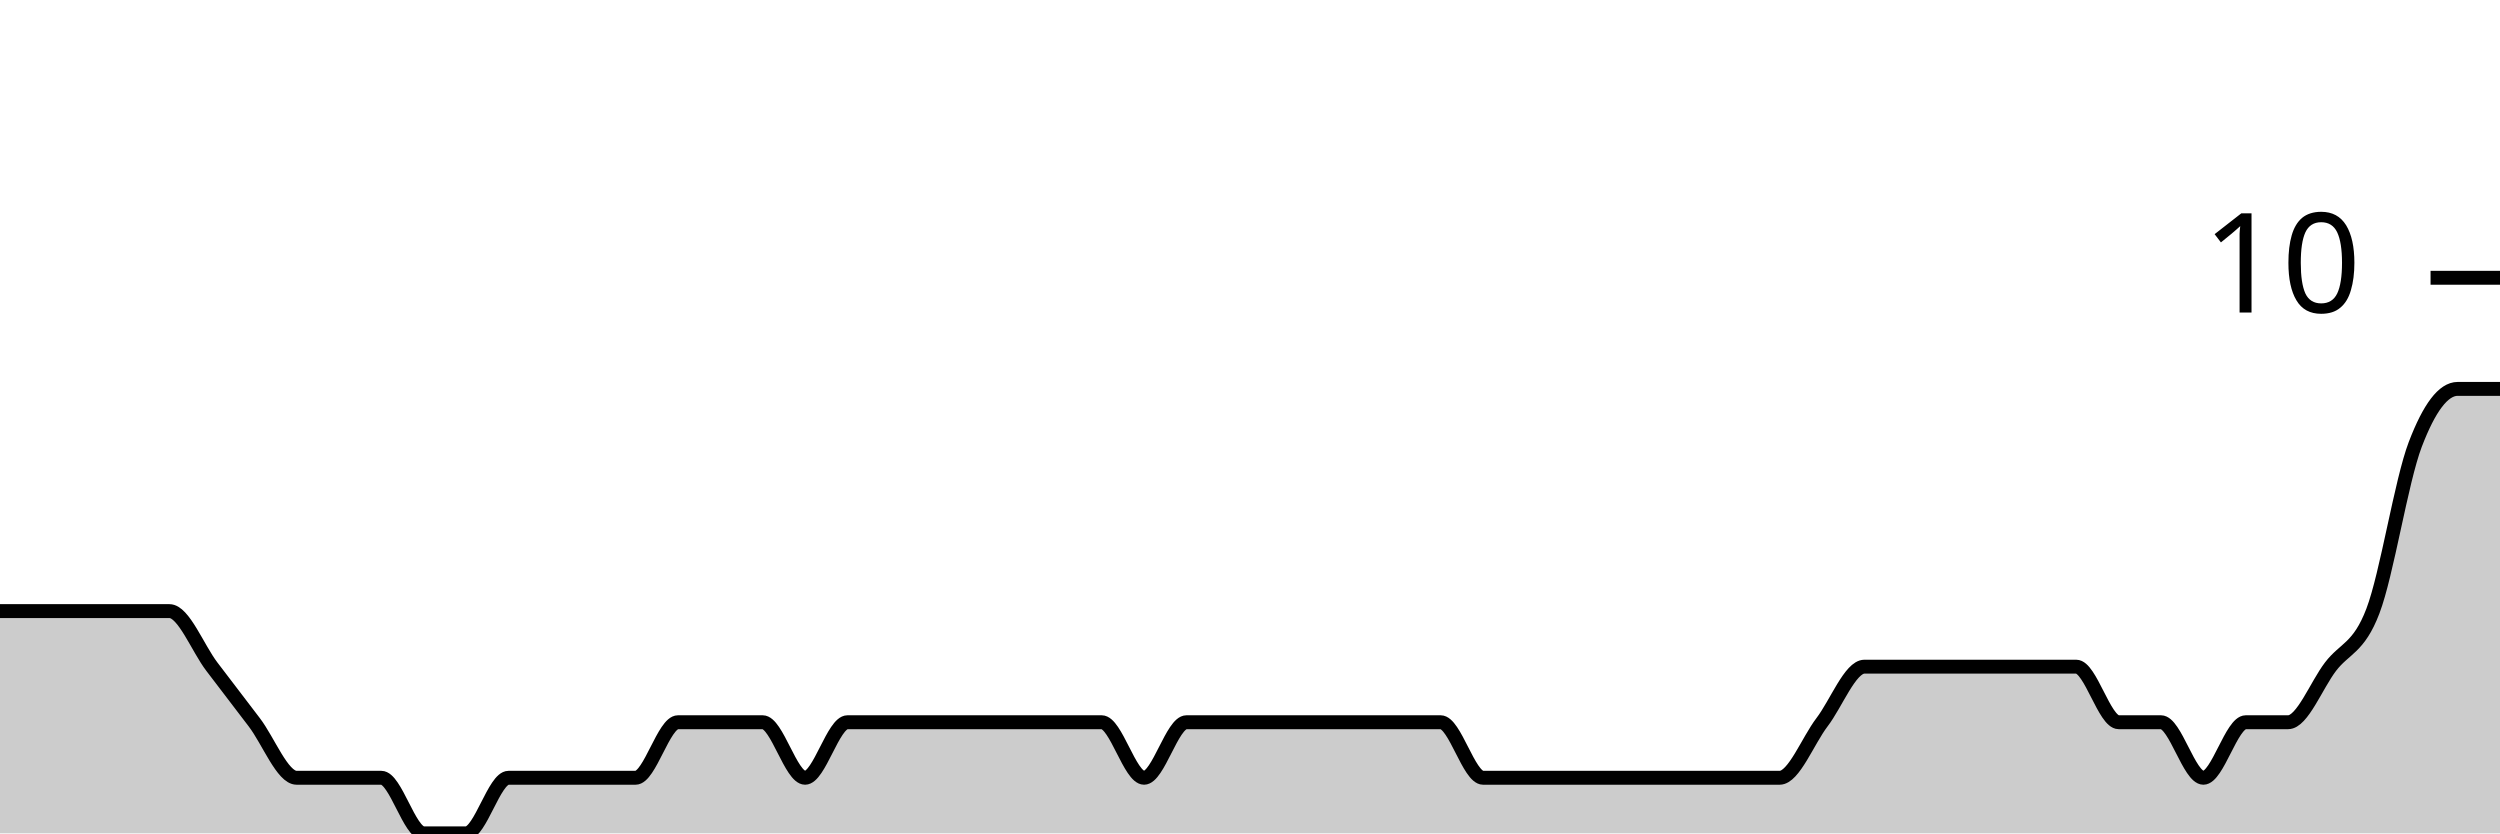
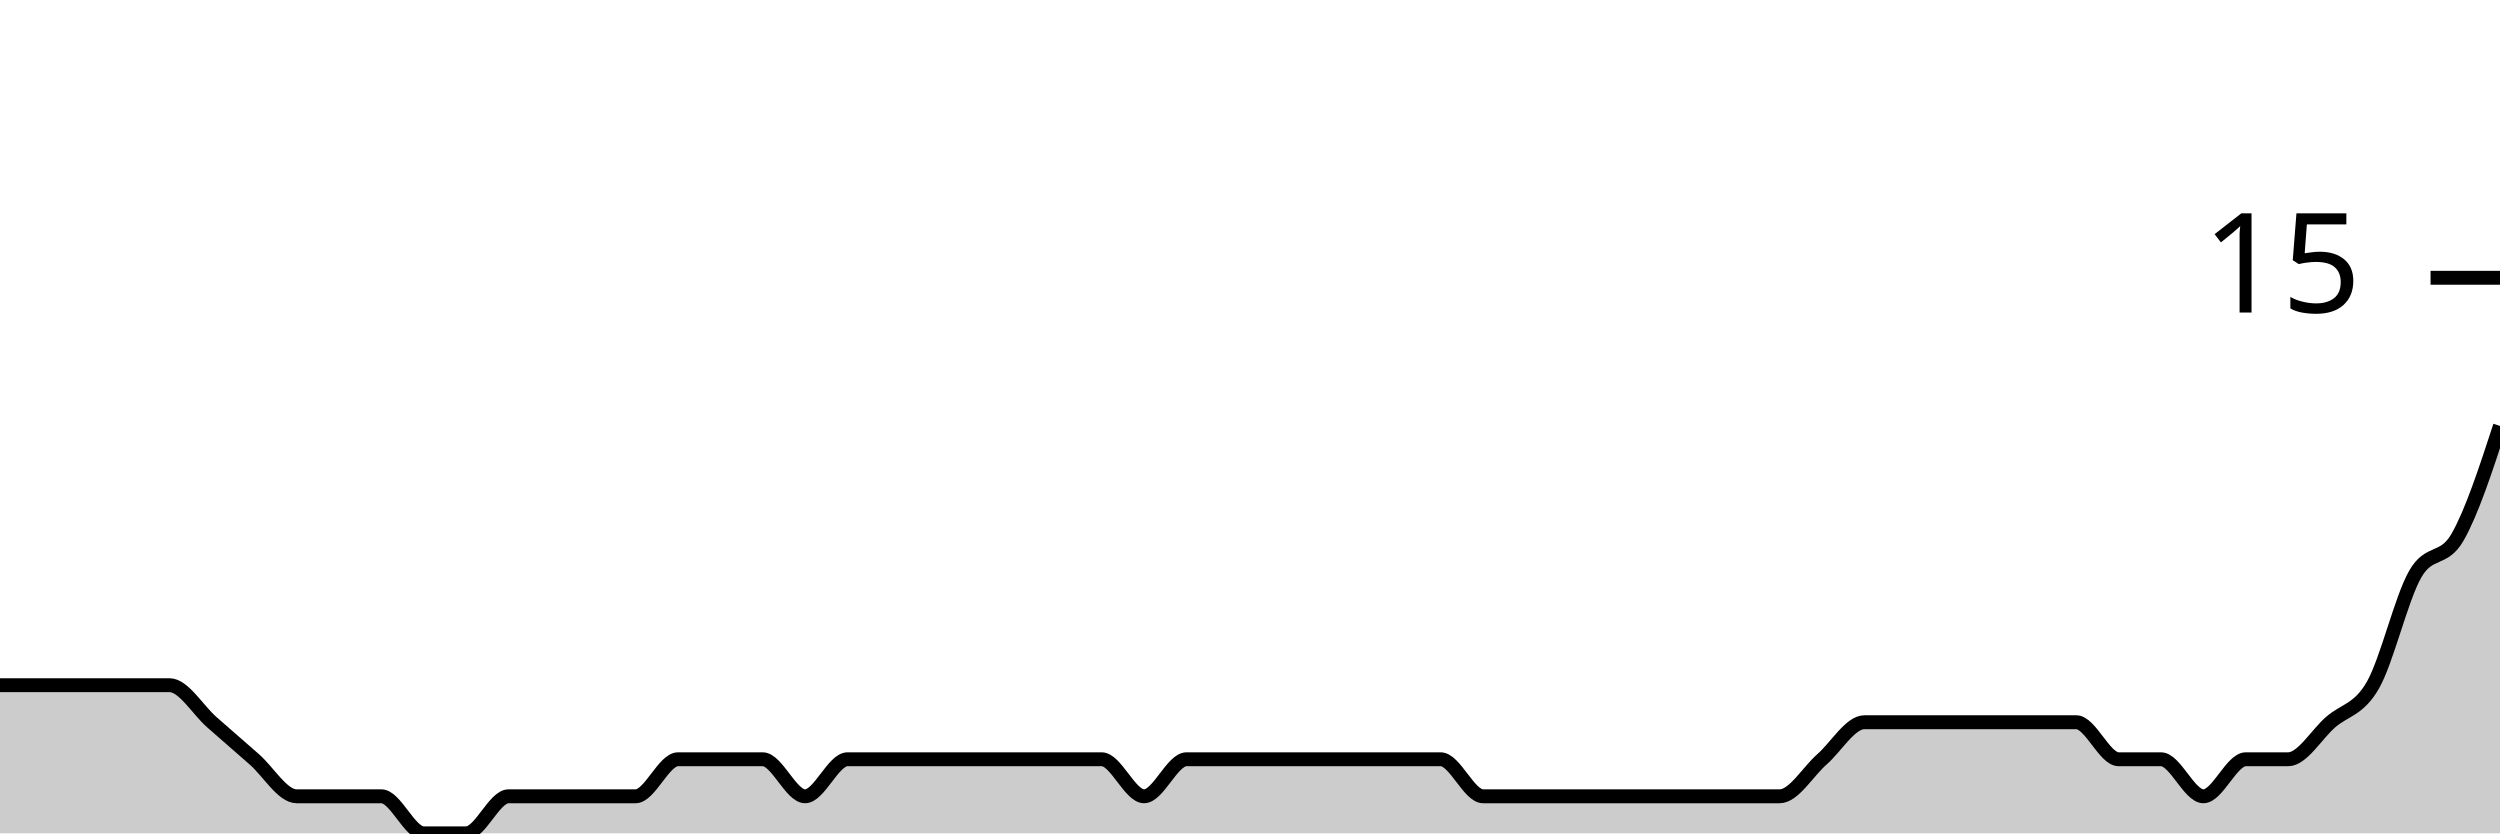
<svg xmlns="http://www.w3.org/2000/svg" viewBox="0 0 180 60">
  <g transform="translate(0,20)">
-     <path class="area" fill="rgba(0, 0, 0, 0.2)" d="M0,24C1.017,24,2.034,24,3.051,24C4.068,24,5.085,24,6.102,24C7.119,24,8.136,24,9.153,24C10.169,24,11.186,24,12.203,24C13.22,24,14.237,26.667,15.254,28C16.271,29.333,17.288,30.667,18.305,32C19.322,33.333,20.339,36,21.356,36C22.373,36,23.39,36,24.407,36C25.424,36,26.441,36,27.458,36C28.475,36,29.492,40,30.508,40C31.525,40,32.542,40,33.559,40C34.576,40,35.593,36,36.61,36C37.627,36,38.644,36,39.661,36C40.678,36,41.695,36,42.712,36C43.729,36,44.746,36,45.763,36C46.78,36,47.797,32,48.814,32C49.831,32,50.847,32,51.864,32C52.881,32,53.898,32,54.915,32C55.932,32,56.949,36,57.966,36C58.983,36,60,32,61.017,32C62.034,32,63.051,32,64.068,32C65.085,32,66.102,32,67.119,32C68.136,32,69.153,32,70.169,32C71.186,32,72.203,32,73.22,32C74.237,32,75.254,32,76.271,32C77.288,32,78.305,32,79.322,32C80.339,32,81.356,36,82.373,36C83.39,36,84.407,32,85.424,32C86.441,32,87.458,32,88.475,32C89.492,32,90.508,32,91.525,32C92.542,32,93.559,32,94.576,32C95.593,32,96.61,32,97.627,32C98.644,32,99.661,32,100.678,32C101.695,32,102.712,32,103.729,32C104.746,32,105.763,36,106.78,36C107.797,36,108.814,36,109.831,36C110.847,36,111.864,36,112.881,36C113.898,36,114.915,36,115.932,36C116.949,36,117.966,36,118.983,36C120,36,121.017,36,122.034,36C123.051,36,124.068,36,125.085,36C126.102,36,127.119,36,128.136,36C129.153,36,130.169,33.333,131.186,32C132.203,30.667,133.22,28,134.237,28C135.254,28,136.271,28,137.288,28C138.305,28,139.322,28,140.339,28C141.356,28,142.373,28,143.39,28C144.407,28,145.424,28,146.441,28C147.458,28,148.475,28,149.492,28C150.508,28,151.525,32,152.542,32C153.559,32,154.576,32,155.593,32C156.61,32,157.627,36,158.644,36C159.661,36,160.678,32,161.695,32C162.712,32,163.729,32,164.746,32C165.763,32,166.78,29.333,167.797,28C168.814,26.667,169.831,26.667,170.847,24C171.864,21.333,172.881,14.667,173.898,12C174.915,9.333,175.932,8,176.949,8C177.966,8,178.983,8,180,8L180,40C178.983,40,177.966,40,176.949,40C175.932,40,174.915,40,173.898,40C172.881,40,171.864,40,170.847,40C169.831,40,168.814,40,167.797,40C166.78,40,165.763,40,164.746,40C163.729,40,162.712,40,161.695,40C160.678,40,159.661,40,158.644,40C157.627,40,156.61,40,155.593,40C154.576,40,153.559,40,152.542,40C151.525,40,150.508,40,149.492,40C148.475,40,147.458,40,146.441,40C145.424,40,144.407,40,143.39,40C142.373,40,141.356,40,140.339,40C139.322,40,138.305,40,137.288,40C136.271,40,135.254,40,134.237,40C133.22,40,132.203,40,131.186,40C130.169,40,129.153,40,128.136,40C127.119,40,126.102,40,125.085,40C124.068,40,123.051,40,122.034,40C121.017,40,120,40,118.983,40C117.966,40,116.949,40,115.932,40C114.915,40,113.898,40,112.881,40C111.864,40,110.847,40,109.831,40C108.814,40,107.797,40,106.78,40C105.763,40,104.746,40,103.729,40C102.712,40,101.695,40,100.678,40C99.661,40,98.644,40,97.627,40C96.61,40,95.593,40,94.576,40C93.559,40,92.542,40,91.525,40C90.508,40,89.492,40,88.475,40C87.458,40,86.441,40,85.424,40C84.407,40,83.39,40,82.373,40C81.356,40,80.339,40,79.322,40C78.305,40,77.288,40,76.271,40C75.254,40,74.237,40,73.22,40C72.203,40,71.186,40,70.169,40C69.153,40,68.136,40,67.119,40C66.102,40,65.085,40,64.068,40C63.051,40,62.034,40,61.017,40C60,40,58.983,40,57.966,40C56.949,40,55.932,40,54.915,40C53.898,40,52.881,40,51.864,40C50.847,40,49.831,40,48.814,40C47.797,40,46.78,40,45.763,40C44.746,40,43.729,40,42.712,40C41.695,40,40.678,40,39.661,40C38.644,40,37.627,40,36.61,40C35.593,40,34.576,40,33.559,40C32.542,40,31.525,40,30.508,40C29.492,40,28.475,40,27.458,40C26.441,40,25.424,40,24.407,40C23.39,40,22.373,40,21.356,40C20.339,40,19.322,40,18.305,40C17.288,40,16.271,40,15.254,40C14.237,40,13.22,40,12.203,40C11.186,40,10.169,40,9.153,40C8.136,40,7.119,40,6.102,40C5.085,40,4.068,40,3.051,40C2.034,40,1.017,40,0,40Z" />
-     <path class="line" stroke="black" fill="none" d="M0,24C1.017,24,2.034,24,3.051,24C4.068,24,5.085,24,6.102,24C7.119,24,8.136,24,9.153,24C10.169,24,11.186,24,12.203,24C13.22,24,14.237,26.667,15.254,28C16.271,29.333,17.288,30.667,18.305,32C19.322,33.333,20.339,36,21.356,36C22.373,36,23.39,36,24.407,36C25.424,36,26.441,36,27.458,36C28.475,36,29.492,40,30.508,40C31.525,40,32.542,40,33.559,40C34.576,40,35.593,36,36.61,36C37.627,36,38.644,36,39.661,36C40.678,36,41.695,36,42.712,36C43.729,36,44.746,36,45.763,36C46.78,36,47.797,32,48.814,32C49.831,32,50.847,32,51.864,32C52.881,32,53.898,32,54.915,32C55.932,32,56.949,36,57.966,36C58.983,36,60,32,61.017,32C62.034,32,63.051,32,64.068,32C65.085,32,66.102,32,67.119,32C68.136,32,69.153,32,70.169,32C71.186,32,72.203,32,73.22,32C74.237,32,75.254,32,76.271,32C77.288,32,78.305,32,79.322,32C80.339,32,81.356,36,82.373,36C83.39,36,84.407,32,85.424,32C86.441,32,87.458,32,88.475,32C89.492,32,90.508,32,91.525,32C92.542,32,93.559,32,94.576,32C95.593,32,96.61,32,97.627,32C98.644,32,99.661,32,100.678,32C101.695,32,102.712,32,103.729,32C104.746,32,105.763,36,106.78,36C107.797,36,108.814,36,109.831,36C110.847,36,111.864,36,112.881,36C113.898,36,114.915,36,115.932,36C116.949,36,117.966,36,118.983,36C120,36,121.017,36,122.034,36C123.051,36,124.068,36,125.085,36C126.102,36,127.119,36,128.136,36C129.153,36,130.169,33.333,131.186,32C132.203,30.667,133.22,28,134.237,28C135.254,28,136.271,28,137.288,28C138.305,28,139.322,28,140.339,28C141.356,28,142.373,28,143.39,28C144.407,28,145.424,28,146.441,28C147.458,28,148.475,28,149.492,28C150.508,28,151.525,32,152.542,32C153.559,32,154.576,32,155.593,32C156.61,32,157.627,36,158.644,36C159.661,36,160.678,32,161.695,32C162.712,32,163.729,32,164.746,32C165.763,32,166.78,29.333,167.797,28C168.814,26.667,169.831,26.667,170.847,24C171.864,21.333,172.881,14.667,173.898,12C174.915,9.333,175.932,8,176.949,8C177.966,8,178.983,8,180,8" />
+     <path class="area" fill="rgba(0, 0, 0, 0.2)" d="M0,29.333C1.017,29.333,2.034,29.333,3.051,29.333C4.068,29.333,5.085,29.333,6.102,29.333C7.119,29.333,8.136,29.333,9.153,29.333C10.169,29.333,11.186,29.333,12.203,29.333C13.22,29.333,14.237,31.111,15.254,32C16.271,32.889,17.288,33.778,18.305,34.667C19.322,35.556,20.339,37.333,21.356,37.333C22.373,37.333,23.39,37.333,24.407,37.333C25.424,37.333,26.441,37.333,27.458,37.333C28.475,37.333,29.492,40,30.508,40C31.525,40,32.542,40,33.559,40C34.576,40,35.593,37.333,36.61,37.333C37.627,37.333,38.644,37.333,39.661,37.333C40.678,37.333,41.695,37.333,42.712,37.333C43.729,37.333,44.746,37.333,45.763,37.333C46.78,37.333,47.797,34.667,48.814,34.667C49.831,34.667,50.847,34.667,51.864,34.667C52.881,34.667,53.898,34.667,54.915,34.667C55.932,34.667,56.949,37.333,57.966,37.333C58.983,37.333,60,34.667,61.017,34.667C62.034,34.667,63.051,34.667,64.068,34.667C65.085,34.667,66.102,34.667,67.119,34.667C68.136,34.667,69.153,34.667,70.169,34.667C71.186,34.667,72.203,34.667,73.22,34.667C74.237,34.667,75.254,34.667,76.271,34.667C77.288,34.667,78.305,34.667,79.322,34.667C80.339,34.667,81.356,37.333,82.373,37.333C83.39,37.333,84.407,34.667,85.424,34.667C86.441,34.667,87.458,34.667,88.475,34.667C89.492,34.667,90.508,34.667,91.525,34.667C92.542,34.667,93.559,34.667,94.576,34.667C95.593,34.667,96.61,34.667,97.627,34.667C98.644,34.667,99.661,34.667,100.678,34.667C101.695,34.667,102.712,34.667,103.729,34.667C104.746,34.667,105.763,37.333,106.78,37.333C107.797,37.333,108.814,37.333,109.831,37.333C110.847,37.333,111.864,37.333,112.881,37.333C113.898,37.333,114.915,37.333,115.932,37.333C116.949,37.333,117.966,37.333,118.983,37.333C120,37.333,121.017,37.333,122.034,37.333C123.051,37.333,124.068,37.333,125.085,37.333C126.102,37.333,127.119,37.333,128.136,37.333C129.153,37.333,130.169,35.556,131.186,34.667C132.203,33.778,133.22,32,134.237,32C135.254,32,136.271,32,137.288,32C138.305,32,139.322,32,140.339,32C141.356,32,142.373,32,143.39,32C144.407,32,145.424,32,146.441,32C147.458,32,148.475,32,149.492,32C150.508,32,151.525,34.667,152.542,34.667C153.559,34.667,154.576,34.667,155.593,34.667C156.61,34.667,157.627,37.333,158.644,37.333C159.661,37.333,160.678,34.667,161.695,34.667C162.712,34.667,163.729,34.667,164.746,34.667C165.763,34.667,166.78,32.889,167.797,32C168.814,31.111,169.831,31.111,170.847,29.333C171.864,27.556,172.881,23.111,173.898,21.333C174.915,19.556,175.932,20.444,176.949,18.667C177.966,16.889,178.983,13.778,180,10.667L180,40C178.983,40,177.966,40,176.949,40C175.932,40,174.915,40,173.898,40C172.881,40,171.864,40,170.847,40C169.831,40,168.814,40,167.797,40C166.78,40,165.763,40,164.746,40C163.729,40,162.712,40,161.695,40C160.678,40,159.661,40,158.644,40C157.627,40,156.61,40,155.593,40C154.576,40,153.559,40,152.542,40C151.525,40,150.508,40,149.492,40C148.475,40,147.458,40,146.441,40C145.424,40,144.407,40,143.39,40C142.373,40,141.356,40,140.339,40C139.322,40,138.305,40,137.288,40C136.271,40,135.254,40,134.237,40C133.22,40,132.203,40,131.186,40C130.169,40,129.153,40,128.136,40C127.119,40,126.102,40,125.085,40C124.068,40,123.051,40,122.034,40C121.017,40,120,40,118.983,40C117.966,40,116.949,40,115.932,40C114.915,40,113.898,40,112.881,40C111.864,40,110.847,40,109.831,40C108.814,40,107.797,40,106.78,40C105.763,40,104.746,40,103.729,40C102.712,40,101.695,40,100.678,40C99.661,40,98.644,40,97.627,40C96.61,40,95.593,40,94.576,40C93.559,40,92.542,40,91.525,40C90.508,40,89.492,40,88.475,40C87.458,40,86.441,40,85.424,40C84.407,40,83.39,40,82.373,40C81.356,40,80.339,40,79.322,40C78.305,40,77.288,40,76.271,40C75.254,40,74.237,40,73.22,40C72.203,40,71.186,40,70.169,40C69.153,40,68.136,40,67.119,40C66.102,40,65.085,40,64.068,40C63.051,40,62.034,40,61.017,40C60,40,58.983,40,57.966,40C56.949,40,55.932,40,54.915,40C53.898,40,52.881,40,51.864,40C50.847,40,49.831,40,48.814,40C47.797,40,46.78,40,45.763,40C44.746,40,43.729,40,42.712,40C41.695,40,40.678,40,39.661,40C38.644,40,37.627,40,36.61,40C35.593,40,34.576,40,33.559,40C32.542,40,31.525,40,30.508,40C29.492,40,28.475,40,27.458,40C26.441,40,25.424,40,24.407,40C23.39,40,22.373,40,21.356,40C20.339,40,19.322,40,18.305,40C17.288,40,16.271,40,15.254,40C14.237,40,13.22,40,12.203,40C11.186,40,10.169,40,9.153,40C8.136,40,7.119,40,6.102,40C5.085,40,4.068,40,3.051,40C2.034,40,1.017,40,0,40Z" />
+     <path class="line" stroke="black" fill="none" d="M0,29.333C1.017,29.333,2.034,29.333,3.051,29.333C4.068,29.333,5.085,29.333,6.102,29.333C7.119,29.333,8.136,29.333,9.153,29.333C10.169,29.333,11.186,29.333,12.203,29.333C13.22,29.333,14.237,31.111,15.254,32C16.271,32.889,17.288,33.778,18.305,34.667C19.322,35.556,20.339,37.333,21.356,37.333C22.373,37.333,23.39,37.333,24.407,37.333C25.424,37.333,26.441,37.333,27.458,37.333C28.475,37.333,29.492,40,30.508,40C31.525,40,32.542,40,33.559,40C34.576,40,35.593,37.333,36.61,37.333C37.627,37.333,38.644,37.333,39.661,37.333C40.678,37.333,41.695,37.333,42.712,37.333C43.729,37.333,44.746,37.333,45.763,37.333C46.78,37.333,47.797,34.667,48.814,34.667C49.831,34.667,50.847,34.667,51.864,34.667C52.881,34.667,53.898,34.667,54.915,34.667C55.932,34.667,56.949,37.333,57.966,37.333C58.983,37.333,60,34.667,61.017,34.667C62.034,34.667,63.051,34.667,64.068,34.667C65.085,34.667,66.102,34.667,67.119,34.667C68.136,34.667,69.153,34.667,70.169,34.667C71.186,34.667,72.203,34.667,73.22,34.667C74.237,34.667,75.254,34.667,76.271,34.667C77.288,34.667,78.305,34.667,79.322,34.667C80.339,34.667,81.356,37.333,82.373,37.333C83.39,37.333,84.407,34.667,85.424,34.667C86.441,34.667,87.458,34.667,88.475,34.667C89.492,34.667,90.508,34.667,91.525,34.667C92.542,34.667,93.559,34.667,94.576,34.667C95.593,34.667,96.61,34.667,97.627,34.667C98.644,34.667,99.661,34.667,100.678,34.667C101.695,34.667,102.712,34.667,103.729,34.667C104.746,34.667,105.763,37.333,106.78,37.333C107.797,37.333,108.814,37.333,109.831,37.333C110.847,37.333,111.864,37.333,112.881,37.333C113.898,37.333,114.915,37.333,115.932,37.333C116.949,37.333,117.966,37.333,118.983,37.333C120,37.333,121.017,37.333,122.034,37.333C123.051,37.333,124.068,37.333,125.085,37.333C126.102,37.333,127.119,37.333,128.136,37.333C129.153,37.333,130.169,35.556,131.186,34.667C132.203,33.778,133.22,32,134.237,32C135.254,32,136.271,32,137.288,32C138.305,32,139.322,32,140.339,32C141.356,32,142.373,32,143.39,32C144.407,32,145.424,32,146.441,32C147.458,32,148.475,32,149.492,32C150.508,32,151.525,34.667,152.542,34.667C153.559,34.667,154.576,34.667,155.593,34.667C156.61,34.667,157.627,37.333,158.644,37.333C159.661,37.333,160.678,34.667,161.695,34.667C162.712,34.667,163.729,34.667,164.746,34.667C165.763,34.667,166.78,32.889,167.797,32C168.814,31.111,169.831,31.111,170.847,29.333C171.864,27.556,172.881,23.111,173.898,21.333C174.915,19.556,175.932,20.444,176.949,18.667C177.966,16.889,178.983,13.778,180,10.667" />
    <path class="axis-ceiling" stroke-width="1" stroke="black" fill="none" d="M175,0L180,0" />
-     <text class="axis-ceiling-label" font-family="sans-serif" text-anchor="end" font-size="10px" x="170" y="2.5">10</text>
+     <text class="axis-ceiling-label" font-family="sans-serif" text-anchor="end" font-size="10px" x="170" y="2.5">15</text>
  </g>
</svg>
